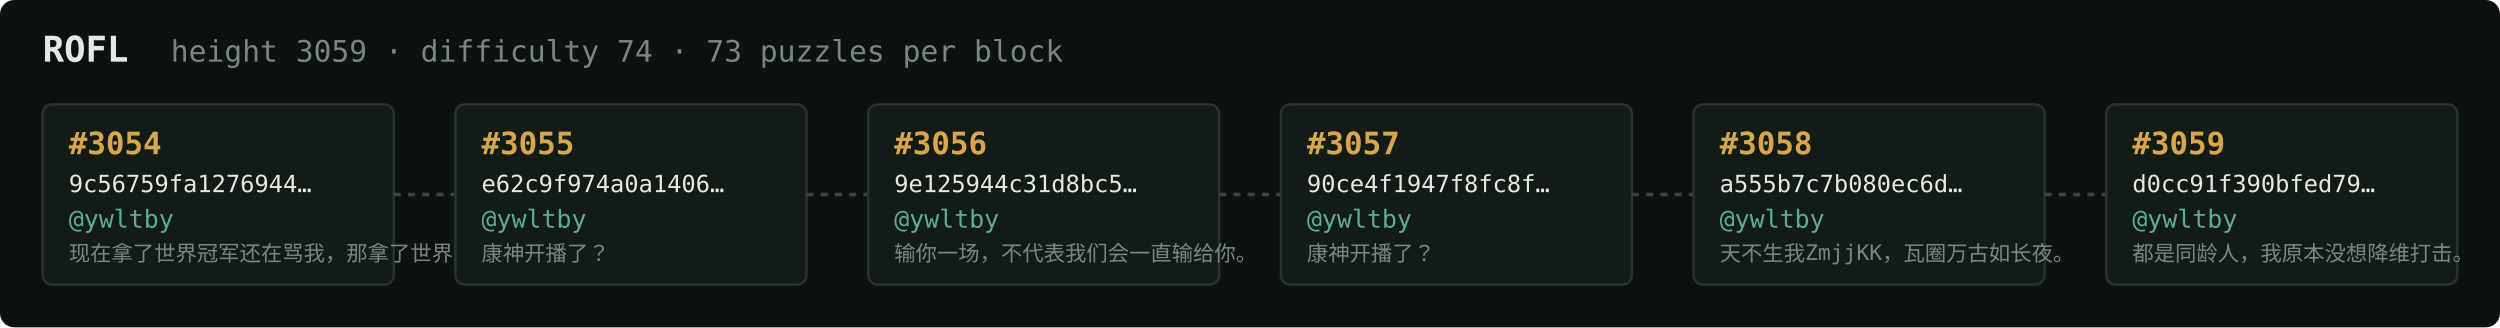
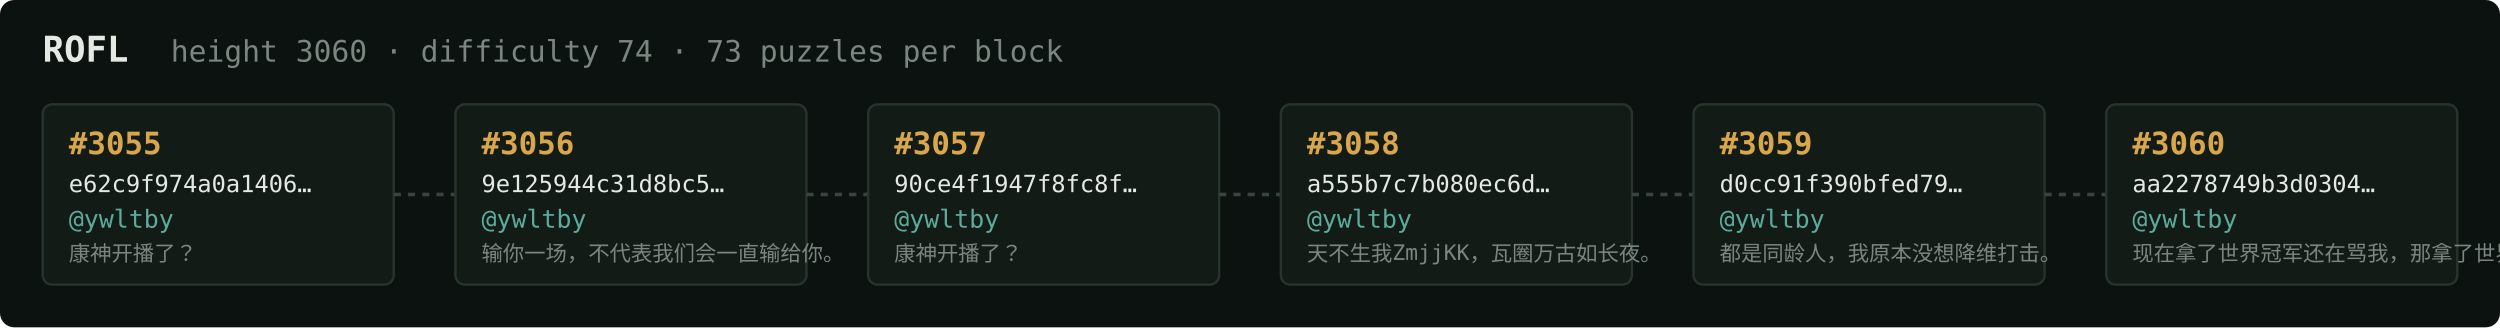
<svg xmlns="http://www.w3.org/2000/svg" width="1054" height="138" viewBox="0 0 1054 138" font-family="ui-monospace,SFMono-Regular,Menlo,monospace">
  <rect fill="#0c1210" width="1054" height="138" rx="6" />
  <text x="18" y="26" fill="#e5e9e3" font-size="15" font-weight="700">ROFL</text>
-   <text x="72" y="26" fill="#7a867f" font-size="12.5">height 3059 · difficulty 74 · 73 puzzles per block</text>
+   <text x="72" y="26" fill="#7a867f" font-size="12.5">height 3060 · difficulty 74 · 73 puzzles per block</text>
  <rect x="18" y="44" width="148" height="76" rx="4" fill="#131b17" stroke="#28332e" stroke-width="1" />
-   <text x="29" y="65" fill="#d9a64c" font-size="13" font-weight="700">#3054</text>
-   <text x="29" y="81" fill="#e5e9e3" font-size="10">9c56759fa1276944…</text>
+   <text x="29" y="65" fill="#d9a64c" font-size="13" font-weight="700">#3055</text>
+   <text x="29" y="81" fill="#e5e9e3" font-size="10">e62c9f974a0a1406…</text>
  <text x="29" y="96" fill="#5cab9b" font-size="10.5">@ywltby</text>
-   <text x="29" y="110" fill="#7a867f" font-size="9">现在拿了世界冠军还在骂我，那拿了世界冠军有…</text>
+   <text x="29" y="110" fill="#7a867f" font-size="9">康神开播了？</text>
  <line x1="166" y1="82.0" x2="192" y2="82.0" stroke="#38443e" stroke-width="1.5" stroke-dasharray="3 3" />
  <rect x="192" y="44" width="148" height="76" rx="4" fill="#131b17" stroke="#28332e" stroke-width="1" />
-   <text x="203" y="65" fill="#d9a64c" font-size="13" font-weight="700">#3055</text>
-   <text x="203" y="81" fill="#e5e9e3" font-size="10">e62c9f974a0a1406…</text>
+   <text x="203" y="65" fill="#d9a64c" font-size="13" font-weight="700">#3056</text>
+   <text x="203" y="81" fill="#e5e9e3" font-size="10">9e125944c31d8bc5…</text>
  <text x="203" y="96" fill="#5cab9b" font-size="10.5">@ywltby</text>
-   <text x="203" y="110" fill="#7a867f" font-size="9">康神开播了？</text>
+   <text x="203" y="110" fill="#7a867f" font-size="9">输你一场，不代表我们会一直输给你。</text>
  <line x1="340" y1="82.0" x2="366" y2="82.0" stroke="#38443e" stroke-width="1.5" stroke-dasharray="3 3" />
  <rect x="366" y="44" width="148" height="76" rx="4" fill="#131b17" stroke="#28332e" stroke-width="1" />
-   <text x="377" y="65" fill="#d9a64c" font-size="13" font-weight="700">#3056</text>
-   <text x="377" y="81" fill="#e5e9e3" font-size="10">9e125944c31d8bc5…</text>
+   <text x="377" y="65" fill="#d9a64c" font-size="13" font-weight="700">#3057</text>
+   <text x="377" y="81" fill="#e5e9e3" font-size="10">90ce4f1947f8fc8f…</text>
  <text x="377" y="96" fill="#5cab9b" font-size="10.5">@ywltby</text>
-   <text x="377" y="110" fill="#7a867f" font-size="9">输你一场，不代表我们会一直输给你。</text>
+   <text x="377" y="110" fill="#7a867f" font-size="9">康神开播了？</text>
  <line x1="514" y1="82.0" x2="540" y2="82.0" stroke="#38443e" stroke-width="1.5" stroke-dasharray="3 3" />
  <rect x="540" y="44" width="148" height="76" rx="4" fill="#131b17" stroke="#28332e" stroke-width="1" />
-   <text x="551" y="65" fill="#d9a64c" font-size="13" font-weight="700">#3057</text>
-   <text x="551" y="81" fill="#e5e9e3" font-size="10">90ce4f1947f8fc8f…</text>
+   <text x="551" y="65" fill="#d9a64c" font-size="13" font-weight="700">#3058</text>
+   <text x="551" y="81" fill="#e5e9e3" font-size="10">a555b7c7b080ec6d…</text>
  <text x="551" y="96" fill="#5cab9b" font-size="10.5">@ywltby</text>
-   <text x="551" y="110" fill="#7a867f" font-size="9">康神开播了？</text>
+   <text x="551" y="110" fill="#7a867f" font-size="9">天不生我ZmjjKK，瓦圈万古如长夜。</text>
  <line x1="688" y1="82.0" x2="714" y2="82.0" stroke="#38443e" stroke-width="1.5" stroke-dasharray="3 3" />
  <rect x="714" y="44" width="148" height="76" rx="4" fill="#131b17" stroke="#28332e" stroke-width="1" />
-   <text x="725" y="65" fill="#d9a64c" font-size="13" font-weight="700">#3058</text>
-   <text x="725" y="81" fill="#e5e9e3" font-size="10">a555b7c7b080ec6d…</text>
+   <text x="725" y="65" fill="#d9a64c" font-size="13" font-weight="700">#3059</text>
+   <text x="725" y="81" fill="#e5e9e3" font-size="10">d0cc91f390bfed79…</text>
  <text x="725" y="96" fill="#5cab9b" font-size="10.5">@ywltby</text>
-   <text x="725" y="110" fill="#7a867f" font-size="9">天不生我ZmjjKK，瓦圈万古如长夜。</text>
+   <text x="725" y="110" fill="#7a867f" font-size="9">都是同龄人，我原本没想降维打击。</text>
  <line x1="862" y1="82.0" x2="888" y2="82.0" stroke="#38443e" stroke-width="1.5" stroke-dasharray="3 3" />
  <rect x="888" y="44" width="148" height="76" rx="4" fill="#131b17" stroke="#28332e" stroke-width="1" />
-   <text x="899" y="65" fill="#d9a64c" font-size="13" font-weight="700">#3059</text>
-   <text x="899" y="81" fill="#e5e9e3" font-size="10">d0cc91f390bfed79…</text>
+   <text x="899" y="65" fill="#d9a64c" font-size="13" font-weight="700">#3060</text>
+   <text x="899" y="81" fill="#e5e9e3" font-size="10">aa2278749b3d0304…</text>
  <text x="899" y="96" fill="#5cab9b" font-size="10.5">@ywltby</text>
-   <text x="899" y="110" fill="#7a867f" font-size="9">都是同龄人，我原本没想降维打击。</text>
+   <text x="899" y="110" fill="#7a867f" font-size="9">现在拿了世界冠军还在骂我，那拿了世界冠军有…</text>
</svg>
